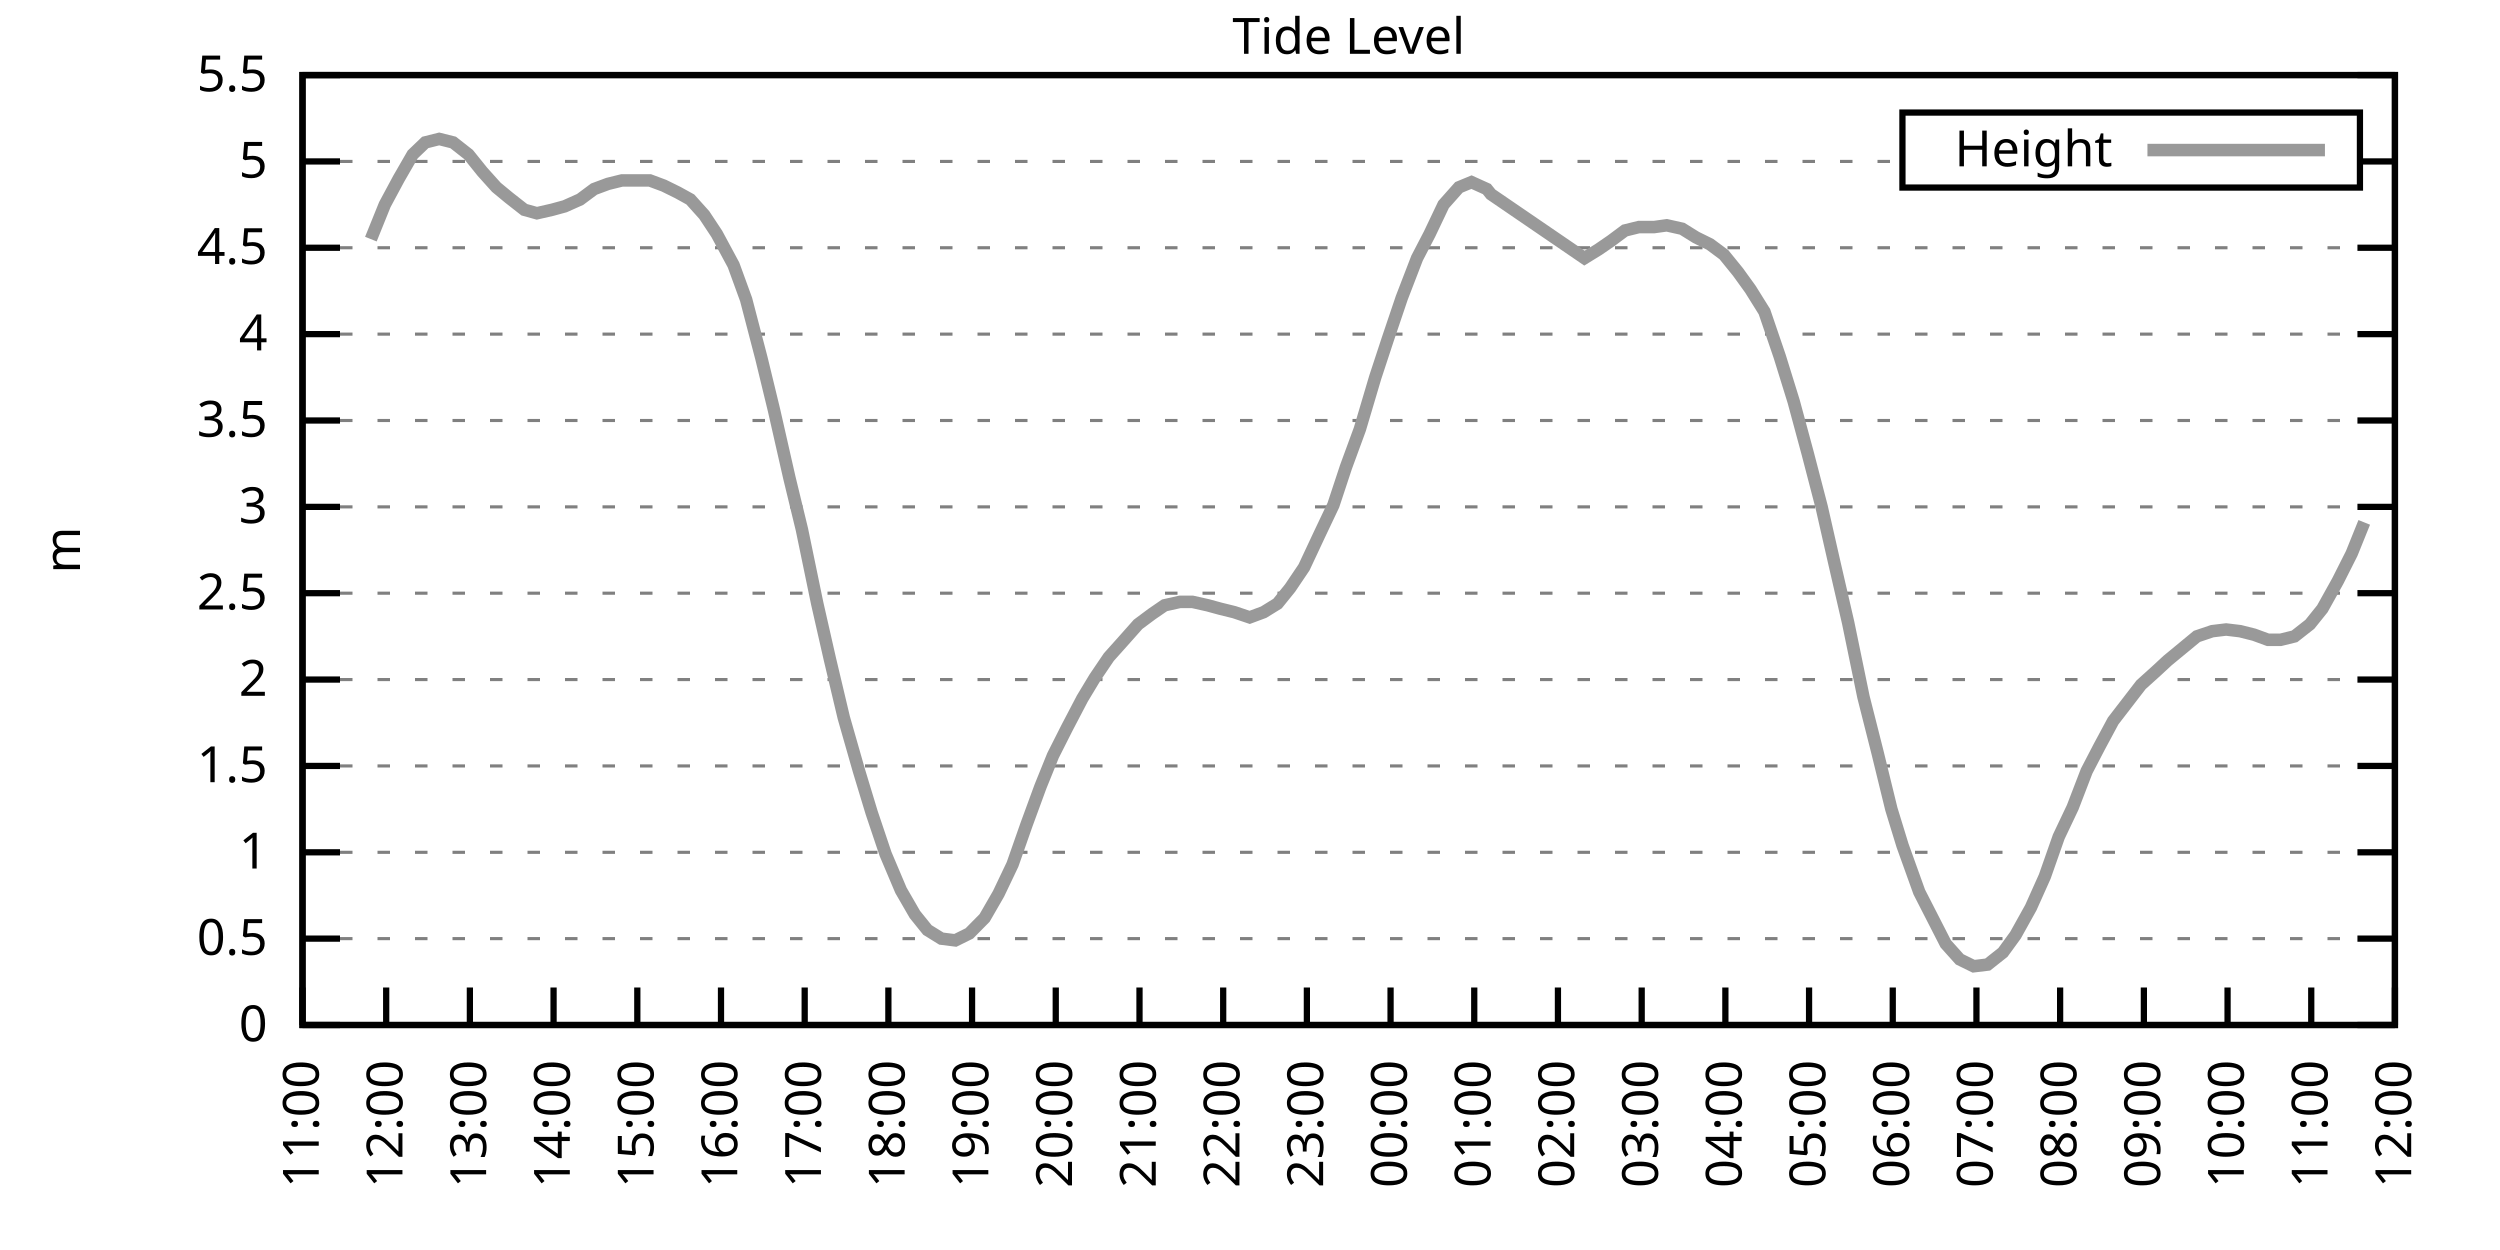
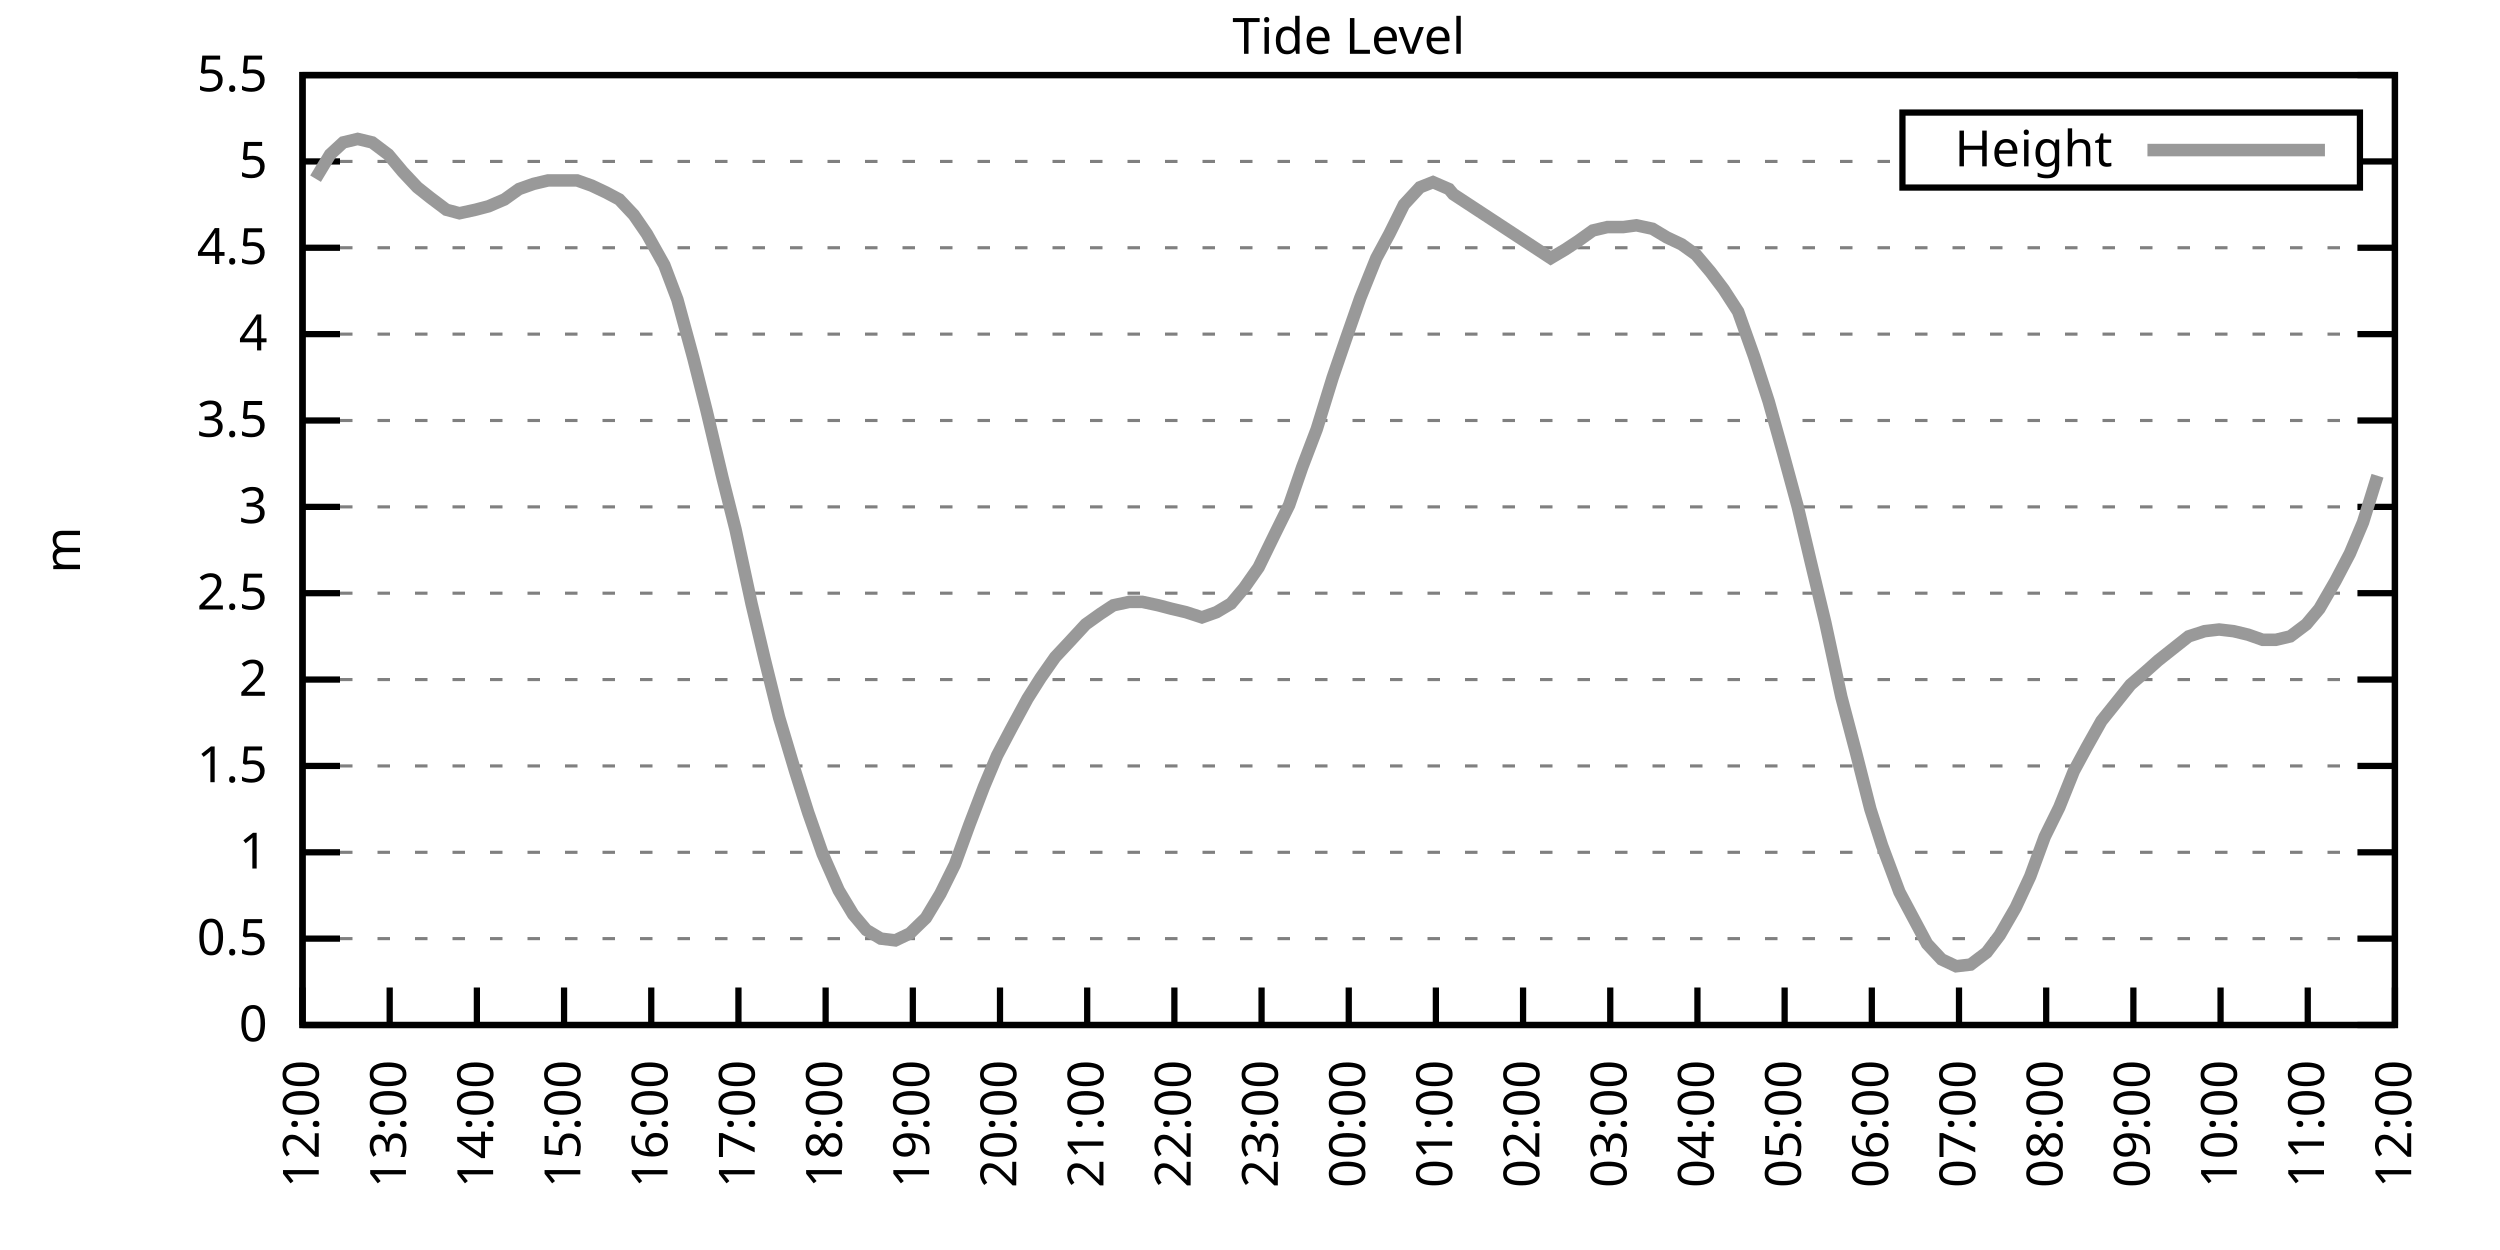
<svg xmlns="http://www.w3.org/2000/svg" xmlns:xlink="http://www.w3.org/1999/xlink" width="400" height="200" viewBox="0 0 400 200">
  <g id="gnuplot_canvas">
    <rect x="0" y="0" width="400" height="200" fill="none" />
    <defs>
      <circle id="gpDot" r="0.5" stroke-width="0.5" stroke="currentColor" />
      <path id="gpPt0" stroke-width="0.333" stroke="currentColor" d="M-1,0 h2 M0,-1 v2" />
      <path id="gpPt1" stroke-width="0.333" stroke="currentColor" d="M-1,-1 L1,1 M1,-1 L-1,1" />
      <path id="gpPt2" stroke-width="0.333" stroke="currentColor" d="M-1,0 L1,0 M0,-1 L0,1 M-1,-1 L1,1 M-1,1 L1,-1" />
      <rect id="gpPt3" stroke-width="0.333" stroke="currentColor" x="-1" y="-1" width="2" height="2" />
      <rect id="gpPt4" stroke-width="0.333" stroke="currentColor" fill="currentColor" x="-1" y="-1" width="2" height="2" />
      <circle id="gpPt5" stroke-width="0.333" stroke="currentColor" cx="0" cy="0" r="1" />
      <use xlink:href="#gpPt5" id="gpPt6" fill="currentColor" stroke="none" />
      <path id="gpPt7" stroke-width="0.333" stroke="currentColor" d="M0,-1.33 L-1.33,0.67 L1.33,0.67 z" />
      <use xlink:href="#gpPt7" id="gpPt8" fill="currentColor" stroke="none" />
      <use xlink:href="#gpPt7" id="gpPt9" stroke="currentColor" transform="rotate(180)" />
      <use xlink:href="#gpPt9" id="gpPt10" fill="currentColor" stroke="none" />
      <use xlink:href="#gpPt3" id="gpPt11" stroke="currentColor" transform="rotate(45)" />
      <use xlink:href="#gpPt11" id="gpPt12" fill="currentColor" stroke="none" />
      <path id="gpPt13" stroke-width="0.333" stroke="currentColor" d="M0,1.330 L1.265,0.411 L0.782,-1.067 L-0.782,-1.076 L-1.265,0.411 z" />
      <use xlink:href="#gpPt13" id="gpPt14" fill="currentColor" stroke="none" />
      <filter id="textbox" filterUnits="objectBoundingBox" x="0" y="0" height="1" width="1">
        <feFlood flood-color="white" flood-opacity="1" result="bgnd" />
        <feComposite in="SourceGraphic" in2="bgnd" operator="atop" />
      </filter>
      <filter id="greybox" filterUnits="objectBoundingBox" x="0" y="0" height="1" width="1">
        <feFlood flood-color="lightgrey" flood-opacity="1" result="grey" />
        <feComposite in="SourceGraphic" in2="grey" operator="atop" />
      </filter>
    </defs>
    <g fill="none" color="white" stroke="currentColor" stroke-width="1.00" stroke-linecap="butt" stroke-linejoin="miter">
</g>
    <g fill="none" color="black" stroke="currentColor" stroke-width="1.00" stroke-linecap="butt" stroke-linejoin="miter">
      <g stroke="none" shape-rendering="crispEdges">
        <polygon fill="rgb(255, 255, 255)" points="48.40,164.00 383.18,164.00 383.18,12.02 48.40,12.02 " />
      </g>
    </g>
    <g fill="none" color="black" stroke="currentColor" stroke-width="1.00" stroke-linecap="butt" stroke-linejoin="miter">
</g>
    <g fill="none" color="black" stroke="black" stroke-width="0.50" stroke-linecap="butt" stroke-linejoin="miter">
</g>
    <g fill="none" color="gray" stroke="currentColor" stroke-width="0.50" stroke-linecap="butt" stroke-linejoin="miter">
      <path stroke="gray" stroke-dasharray="2,4" class="gridline" d="M48.40,164.00 L383.19,164.00  " />
    </g>
    <g fill="none" color="gray" stroke="gray" stroke-width="1.00" stroke-linecap="butt" stroke-linejoin="miter">
</g>
    <g fill="none" color="black" stroke="currentColor" stroke-width="1.00" stroke-linecap="butt" stroke-linejoin="miter">
      <path stroke="black" d="M48.40,164.00 L54.40,164.00 M383.19,164.00 L377.19,164.00  " />
      <g transform="translate(42.80,166.60)" stroke="none" fill="black" font-family="Sans" font-size="8.00" text-anchor="end">
        <text>
          <tspan font-family="Sans"> 0</tspan>
        </text>
      </g>
    </g>
    <g fill="none" color="black" stroke="currentColor" stroke-width="1.00" stroke-linecap="butt" stroke-linejoin="miter">
</g>
    <g fill="none" color="black" stroke="black" stroke-width="0.50" stroke-linecap="butt" stroke-linejoin="miter">
</g>
    <g fill="none" color="gray" stroke="currentColor" stroke-width="0.50" stroke-linecap="butt" stroke-linejoin="miter">
      <path stroke="gray" stroke-dasharray="2,4" class="gridline" d="M48.40,150.18 L383.19,150.18  " />
    </g>
    <g fill="none" color="gray" stroke="gray" stroke-width="1.00" stroke-linecap="butt" stroke-linejoin="miter">
</g>
    <g fill="none" color="black" stroke="currentColor" stroke-width="1.00" stroke-linecap="butt" stroke-linejoin="miter">
      <path stroke="black" d="M48.40,150.18 L54.40,150.18 M383.19,150.18 L377.19,150.18  " />
      <g transform="translate(42.80,152.78)" stroke="none" fill="black" font-family="Sans" font-size="8.00" text-anchor="end">
        <text>
          <tspan font-family="Sans"> 0.5</tspan>
        </text>
      </g>
    </g>
    <g fill="none" color="black" stroke="currentColor" stroke-width="1.00" stroke-linecap="butt" stroke-linejoin="miter">
</g>
    <g fill="none" color="black" stroke="black" stroke-width="0.50" stroke-linecap="butt" stroke-linejoin="miter">
</g>
    <g fill="none" color="gray" stroke="currentColor" stroke-width="0.50" stroke-linecap="butt" stroke-linejoin="miter">
      <path stroke="gray" stroke-dasharray="2,4" class="gridline" d="M48.40,136.37 L383.19,136.37  " />
    </g>
    <g fill="none" color="gray" stroke="gray" stroke-width="1.00" stroke-linecap="butt" stroke-linejoin="miter">
</g>
    <g fill="none" color="black" stroke="currentColor" stroke-width="1.00" stroke-linecap="butt" stroke-linejoin="miter">
      <path stroke="black" d="M48.40,136.37 L54.40,136.37 M383.19,136.37 L377.19,136.37  " />
      <g transform="translate(42.80,138.97)" stroke="none" fill="black" font-family="Sans" font-size="8.00" text-anchor="end">
        <text>
          <tspan font-family="Sans"> 1</tspan>
        </text>
      </g>
    </g>
    <g fill="none" color="black" stroke="currentColor" stroke-width="1.00" stroke-linecap="butt" stroke-linejoin="miter">
</g>
    <g fill="none" color="black" stroke="black" stroke-width="0.50" stroke-linecap="butt" stroke-linejoin="miter">
</g>
    <g fill="none" color="gray" stroke="currentColor" stroke-width="0.50" stroke-linecap="butt" stroke-linejoin="miter">
      <path stroke="gray" stroke-dasharray="2,4" class="gridline" d="M48.40,122.55 L383.19,122.55  " />
    </g>
    <g fill="none" color="gray" stroke="gray" stroke-width="1.00" stroke-linecap="butt" stroke-linejoin="miter">
</g>
    <g fill="none" color="black" stroke="currentColor" stroke-width="1.00" stroke-linecap="butt" stroke-linejoin="miter">
      <path stroke="black" d="M48.40,122.55 L54.40,122.55 M383.19,122.55 L377.19,122.55  " />
      <g transform="translate(42.80,125.15)" stroke="none" fill="black" font-family="Sans" font-size="8.00" text-anchor="end">
        <text>
          <tspan font-family="Sans"> 1.5</tspan>
        </text>
      </g>
    </g>
    <g fill="none" color="black" stroke="currentColor" stroke-width="1.00" stroke-linecap="butt" stroke-linejoin="miter">
</g>
    <g fill="none" color="black" stroke="black" stroke-width="0.50" stroke-linecap="butt" stroke-linejoin="miter">
</g>
    <g fill="none" color="gray" stroke="currentColor" stroke-width="0.50" stroke-linecap="butt" stroke-linejoin="miter">
      <path stroke="gray" stroke-dasharray="2,4" class="gridline" d="M48.40,108.73 L383.19,108.73  " />
    </g>
    <g fill="none" color="gray" stroke="gray" stroke-width="1.00" stroke-linecap="butt" stroke-linejoin="miter">
</g>
    <g fill="none" color="black" stroke="currentColor" stroke-width="1.00" stroke-linecap="butt" stroke-linejoin="miter">
      <path stroke="black" d="M48.40,108.73 L54.40,108.73 M383.19,108.73 L377.19,108.73  " />
      <g transform="translate(42.80,111.33)" stroke="none" fill="black" font-family="Sans" font-size="8.00" text-anchor="end">
        <text>
          <tspan font-family="Sans"> 2</tspan>
        </text>
      </g>
    </g>
    <g fill="none" color="black" stroke="currentColor" stroke-width="1.00" stroke-linecap="butt" stroke-linejoin="miter">
</g>
    <g fill="none" color="black" stroke="black" stroke-width="0.50" stroke-linecap="butt" stroke-linejoin="miter">
</g>
    <g fill="none" color="gray" stroke="currentColor" stroke-width="0.50" stroke-linecap="butt" stroke-linejoin="miter">
      <path stroke="gray" stroke-dasharray="2,4" class="gridline" d="M48.40,94.91 L383.19,94.91  " />
    </g>
    <g fill="none" color="gray" stroke="gray" stroke-width="1.00" stroke-linecap="butt" stroke-linejoin="miter">
</g>
    <g fill="none" color="black" stroke="currentColor" stroke-width="1.00" stroke-linecap="butt" stroke-linejoin="miter">
      <path stroke="black" d="M48.40,94.91 L54.40,94.91 M383.19,94.91 L377.19,94.91  " />
      <g transform="translate(42.80,97.51)" stroke="none" fill="black" font-family="Sans" font-size="8.00" text-anchor="end">
        <text>
          <tspan font-family="Sans"> 2.5</tspan>
        </text>
      </g>
    </g>
    <g fill="none" color="black" stroke="currentColor" stroke-width="1.00" stroke-linecap="butt" stroke-linejoin="miter">
</g>
    <g fill="none" color="black" stroke="black" stroke-width="0.50" stroke-linecap="butt" stroke-linejoin="miter">
</g>
    <g fill="none" color="gray" stroke="currentColor" stroke-width="0.50" stroke-linecap="butt" stroke-linejoin="miter">
      <path stroke="gray" stroke-dasharray="2,4" class="gridline" d="M48.40,81.10 L383.19,81.10  " />
    </g>
    <g fill="none" color="gray" stroke="gray" stroke-width="1.00" stroke-linecap="butt" stroke-linejoin="miter">
</g>
    <g fill="none" color="black" stroke="currentColor" stroke-width="1.00" stroke-linecap="butt" stroke-linejoin="miter">
      <path stroke="black" d="M48.40,81.10 L54.40,81.10 M383.19,81.10 L377.19,81.10  " />
      <g transform="translate(42.80,83.70)" stroke="none" fill="black" font-family="Sans" font-size="8.00" text-anchor="end">
        <text>
          <tspan font-family="Sans"> 3</tspan>
        </text>
      </g>
    </g>
    <g fill="none" color="black" stroke="currentColor" stroke-width="1.00" stroke-linecap="butt" stroke-linejoin="miter">
</g>
    <g fill="none" color="black" stroke="black" stroke-width="0.50" stroke-linecap="butt" stroke-linejoin="miter">
</g>
    <g fill="none" color="gray" stroke="currentColor" stroke-width="0.50" stroke-linecap="butt" stroke-linejoin="miter">
      <path stroke="gray" stroke-dasharray="2,4" class="gridline" d="M48.40,67.28 L383.19,67.28  " />
    </g>
    <g fill="none" color="gray" stroke="gray" stroke-width="1.00" stroke-linecap="butt" stroke-linejoin="miter">
</g>
    <g fill="none" color="black" stroke="currentColor" stroke-width="1.00" stroke-linecap="butt" stroke-linejoin="miter">
      <path stroke="black" d="M48.40,67.28 L54.40,67.28 M383.19,67.28 L377.19,67.28  " />
      <g transform="translate(42.80,69.88)" stroke="none" fill="black" font-family="Sans" font-size="8.00" text-anchor="end">
        <text>
          <tspan font-family="Sans"> 3.5</tspan>
        </text>
      </g>
    </g>
    <g fill="none" color="black" stroke="currentColor" stroke-width="1.00" stroke-linecap="butt" stroke-linejoin="miter">
</g>
    <g fill="none" color="black" stroke="black" stroke-width="0.50" stroke-linecap="butt" stroke-linejoin="miter">
</g>
    <g fill="none" color="gray" stroke="currentColor" stroke-width="0.50" stroke-linecap="butt" stroke-linejoin="miter">
      <path stroke="gray" stroke-dasharray="2,4" class="gridline" d="M48.40,53.46 L383.19,53.46  " />
    </g>
    <g fill="none" color="gray" stroke="gray" stroke-width="1.00" stroke-linecap="butt" stroke-linejoin="miter">
</g>
    <g fill="none" color="black" stroke="currentColor" stroke-width="1.00" stroke-linecap="butt" stroke-linejoin="miter">
      <path stroke="black" d="M48.40,53.46 L54.40,53.46 M383.19,53.46 L377.19,53.46  " />
      <g transform="translate(42.80,56.06)" stroke="none" fill="black" font-family="Sans" font-size="8.00" text-anchor="end">
        <text>
          <tspan font-family="Sans"> 4</tspan>
        </text>
      </g>
    </g>
    <g fill="none" color="black" stroke="currentColor" stroke-width="1.00" stroke-linecap="butt" stroke-linejoin="miter">
</g>
    <g fill="none" color="black" stroke="black" stroke-width="0.50" stroke-linecap="butt" stroke-linejoin="miter">
</g>
    <g fill="none" color="gray" stroke="currentColor" stroke-width="0.50" stroke-linecap="butt" stroke-linejoin="miter">
      <path stroke="gray" stroke-dasharray="2,4" class="gridline" d="M48.40,39.64 L383.19,39.64  " />
    </g>
    <g fill="none" color="gray" stroke="gray" stroke-width="1.00" stroke-linecap="butt" stroke-linejoin="miter">
</g>
    <g fill="none" color="black" stroke="currentColor" stroke-width="1.00" stroke-linecap="butt" stroke-linejoin="miter">
      <path stroke="black" d="M48.40,39.64 L54.40,39.64 M383.19,39.64 L377.19,39.64  " />
      <g transform="translate(42.80,42.24)" stroke="none" fill="black" font-family="Sans" font-size="8.00" text-anchor="end">
        <text>
          <tspan font-family="Sans"> 4.5</tspan>
        </text>
      </g>
    </g>
    <g fill="none" color="black" stroke="currentColor" stroke-width="1.00" stroke-linecap="butt" stroke-linejoin="miter">
</g>
    <g fill="none" color="black" stroke="black" stroke-width="0.50" stroke-linecap="butt" stroke-linejoin="miter">
</g>
    <g fill="none" color="gray" stroke="currentColor" stroke-width="0.50" stroke-linecap="butt" stroke-linejoin="miter">
      <path stroke="gray" stroke-dasharray="2,4" class="gridline" d="M48.40,25.83 L304.39,25.83 M377.59,25.83 L383.19,25.83  " />
    </g>
    <g fill="none" color="gray" stroke="gray" stroke-width="1.00" stroke-linecap="butt" stroke-linejoin="miter">
</g>
    <g fill="none" color="black" stroke="currentColor" stroke-width="1.00" stroke-linecap="butt" stroke-linejoin="miter">
      <path stroke="black" d="M48.40,25.83 L54.40,25.83 M383.19,25.83 L377.19,25.83  " />
      <g transform="translate(42.80,28.43)" stroke="none" fill="black" font-family="Sans" font-size="8.00" text-anchor="end">
        <text>
          <tspan font-family="Sans"> 5</tspan>
        </text>
      </g>
    </g>
    <g fill="none" color="black" stroke="currentColor" stroke-width="1.00" stroke-linecap="butt" stroke-linejoin="miter">
</g>
    <g fill="none" color="black" stroke="black" stroke-width="0.50" stroke-linecap="butt" stroke-linejoin="miter">
</g>
    <g fill="none" color="gray" stroke="currentColor" stroke-width="0.50" stroke-linecap="butt" stroke-linejoin="miter">
      <path stroke="gray" stroke-dasharray="2,4" class="gridline" d="M48.40,12.01 L383.19,12.01  " />
    </g>
    <g fill="none" color="gray" stroke="gray" stroke-width="1.00" stroke-linecap="butt" stroke-linejoin="miter">
</g>
    <g fill="none" color="black" stroke="currentColor" stroke-width="1.00" stroke-linecap="butt" stroke-linejoin="miter">
      <path stroke="black" d="M48.40,12.01 L54.40,12.01 M383.19,12.01 L377.19,12.01  " />
      <g transform="translate(42.80,14.61)" stroke="none" fill="black" font-family="Sans" font-size="8.00" text-anchor="end">
        <text>
          <tspan font-family="Sans"> 5.5</tspan>
        </text>
      </g>
    </g>
    <g fill="none" color="black" stroke="currentColor" stroke-width="1.00" stroke-linecap="butt" stroke-linejoin="miter">
      <path stroke="black" d="M48.40,164.00 L48.40,158.00  " />
      <g transform="translate(51.00,169.60) rotate(270.00)" stroke="none" fill="black" font-family="Sans" font-size="8.00" text-anchor="end">
        <text>
-           <tspan font-family="Sans">11:00</tspan>
-         </text>
-       </g>
-     </g>
-     <g fill="none" color="black" stroke="currentColor" stroke-width="1.00" stroke-linecap="butt" stroke-linejoin="miter">
-       <path stroke="black" d="M61.79,164.00 L61.79,158.00  " />
-       <g transform="translate(64.39,169.60) rotate(270.00)" stroke="none" fill="black" font-family="Sans" font-size="8.00" text-anchor="end">
-         <text>
          <tspan font-family="Sans">12:00</tspan>
        </text>
      </g>
    </g>
    <g fill="none" color="black" stroke="currentColor" stroke-width="1.00" stroke-linecap="butt" stroke-linejoin="miter">
-       <path stroke="black" d="M75.18,164.00 L75.18,158.00  " />
-       <g transform="translate(77.78,169.60) rotate(270.00)" stroke="none" fill="black" font-family="Sans" font-size="8.00" text-anchor="end">
+       <path stroke="black" d="M62.35,164.00 L62.35,158.00  " />
+       <g transform="translate(64.95,169.60) rotate(270.00)" stroke="none" fill="black" font-family="Sans" font-size="8.00" text-anchor="end">
        <text>
          <tspan font-family="Sans">13:00</tspan>
        </text>
      </g>
    </g>
    <g fill="none" color="black" stroke="currentColor" stroke-width="1.00" stroke-linecap="butt" stroke-linejoin="miter">
-       <path stroke="black" d="M88.57,164.00 L88.57,158.00  " />
-       <g transform="translate(91.17,169.60) rotate(270.00)" stroke="none" fill="black" font-family="Sans" font-size="8.00" text-anchor="end">
+       <path stroke="black" d="M76.30,164.00 L76.30,158.00  " />
+       <g transform="translate(78.90,169.60) rotate(270.00)" stroke="none" fill="black" font-family="Sans" font-size="8.00" text-anchor="end">
        <text>
          <tspan font-family="Sans">14:00</tspan>
        </text>
      </g>
    </g>
    <g fill="none" color="black" stroke="currentColor" stroke-width="1.00" stroke-linecap="butt" stroke-linejoin="miter">
-       <path stroke="black" d="M101.97,164.00 L101.97,158.00  " />
-       <g transform="translate(104.57,169.60) rotate(270.00)" stroke="none" fill="black" font-family="Sans" font-size="8.00" text-anchor="end">
+       <path stroke="black" d="M90.25,164.00 L90.25,158.00  " />
+       <g transform="translate(92.85,169.60) rotate(270.00)" stroke="none" fill="black" font-family="Sans" font-size="8.00" text-anchor="end">
        <text>
          <tspan font-family="Sans">15:00</tspan>
        </text>
      </g>
    </g>
    <g fill="none" color="black" stroke="currentColor" stroke-width="1.00" stroke-linecap="butt" stroke-linejoin="miter">
-       <path stroke="black" d="M115.36,164.00 L115.36,158.00  " />
-       <g transform="translate(117.96,169.60) rotate(270.00)" stroke="none" fill="black" font-family="Sans" font-size="8.00" text-anchor="end">
+       <path stroke="black" d="M104.20,164.00 L104.20,158.00  " />
+       <g transform="translate(106.80,169.60) rotate(270.00)" stroke="none" fill="black" font-family="Sans" font-size="8.00" text-anchor="end">
        <text>
          <tspan font-family="Sans">16:00</tspan>
        </text>
      </g>
    </g>
    <g fill="none" color="black" stroke="currentColor" stroke-width="1.00" stroke-linecap="butt" stroke-linejoin="miter">
-       <path stroke="black" d="M128.75,164.00 L128.75,158.00  " />
-       <g transform="translate(131.35,169.60) rotate(270.00)" stroke="none" fill="black" font-family="Sans" font-size="8.00" text-anchor="end">
+       <path stroke="black" d="M118.15,164.00 L118.15,158.00  " />
+       <g transform="translate(120.75,169.60) rotate(270.00)" stroke="none" fill="black" font-family="Sans" font-size="8.00" text-anchor="end">
        <text>
          <tspan font-family="Sans">17:00</tspan>
        </text>
      </g>
    </g>
    <g fill="none" color="black" stroke="currentColor" stroke-width="1.00" stroke-linecap="butt" stroke-linejoin="miter">
-       <path stroke="black" d="M142.14,164.00 L142.14,158.00  " />
-       <g transform="translate(144.74,169.60) rotate(270.00)" stroke="none" fill="black" font-family="Sans" font-size="8.00" text-anchor="end">
+       <path stroke="black" d="M132.10,164.00 L132.10,158.00  " />
+       <g transform="translate(134.70,169.60) rotate(270.00)" stroke="none" fill="black" font-family="Sans" font-size="8.00" text-anchor="end">
        <text>
          <tspan font-family="Sans">18:00</tspan>
        </text>
      </g>
    </g>
    <g fill="none" color="black" stroke="currentColor" stroke-width="1.00" stroke-linecap="butt" stroke-linejoin="miter">
-       <path stroke="black" d="M155.53,164.00 L155.53,158.00  " />
-       <g transform="translate(158.13,169.60) rotate(270.00)" stroke="none" fill="black" font-family="Sans" font-size="8.00" text-anchor="end">
+       <path stroke="black" d="M146.05,164.00 L146.05,158.00  " />
+       <g transform="translate(148.65,169.60) rotate(270.00)" stroke="none" fill="black" font-family="Sans" font-size="8.00" text-anchor="end">
        <text>
          <tspan font-family="Sans">19:00</tspan>
        </text>
      </g>
    </g>
    <g fill="none" color="black" stroke="currentColor" stroke-width="1.00" stroke-linecap="butt" stroke-linejoin="miter">
-       <path stroke="black" d="M168.92,164.00 L168.92,158.00  " />
-       <g transform="translate(171.52,169.60) rotate(270.00)" stroke="none" fill="black" font-family="Sans" font-size="8.00" text-anchor="end">
+       <path stroke="black" d="M160.00,164.00 L160.00,158.00  " />
+       <g transform="translate(162.60,169.60) rotate(270.00)" stroke="none" fill="black" font-family="Sans" font-size="8.00" text-anchor="end">
        <text>
          <tspan font-family="Sans">20:00</tspan>
        </text>
      </g>
    </g>
    <g fill="none" color="black" stroke="currentColor" stroke-width="1.00" stroke-linecap="butt" stroke-linejoin="miter">
-       <path stroke="black" d="M182.32,164.00 L182.32,158.00  " />
-       <g transform="translate(184.92,169.60) rotate(270.00)" stroke="none" fill="black" font-family="Sans" font-size="8.00" text-anchor="end">
+       <path stroke="black" d="M173.95,164.00 L173.95,158.00  " />
+       <g transform="translate(176.55,169.60) rotate(270.00)" stroke="none" fill="black" font-family="Sans" font-size="8.00" text-anchor="end">
        <text>
          <tspan font-family="Sans">21:00</tspan>
        </text>
      </g>
    </g>
    <g fill="none" color="black" stroke="currentColor" stroke-width="1.00" stroke-linecap="butt" stroke-linejoin="miter">
-       <path stroke="black" d="M195.71,164.00 L195.71,158.00  " />
-       <g transform="translate(198.31,169.60) rotate(270.00)" stroke="none" fill="black" font-family="Sans" font-size="8.00" text-anchor="end">
+       <path stroke="black" d="M187.90,164.00 L187.90,158.00  " />
+       <g transform="translate(190.50,169.60) rotate(270.00)" stroke="none" fill="black" font-family="Sans" font-size="8.00" text-anchor="end">
        <text>
          <tspan font-family="Sans">22:00</tspan>
        </text>
      </g>
    </g>
    <g fill="none" color="black" stroke="currentColor" stroke-width="1.00" stroke-linecap="butt" stroke-linejoin="miter">
-       <path stroke="black" d="M209.10,164.00 L209.10,158.00  " />
-       <g transform="translate(211.70,169.60) rotate(270.00)" stroke="none" fill="black" font-family="Sans" font-size="8.00" text-anchor="end">
+       <path stroke="black" d="M201.85,164.00 L201.85,158.00  " />
+       <g transform="translate(204.45,169.60) rotate(270.00)" stroke="none" fill="black" font-family="Sans" font-size="8.00" text-anchor="end">
        <text>
          <tspan font-family="Sans">23:00</tspan>
        </text>
      </g>
    </g>
    <g fill="none" color="black" stroke="currentColor" stroke-width="1.00" stroke-linecap="butt" stroke-linejoin="miter">
-       <path stroke="black" d="M222.49,164.00 L222.49,158.00  " />
-       <g transform="translate(225.09,169.60) rotate(270.00)" stroke="none" fill="black" font-family="Sans" font-size="8.00" text-anchor="end">
+       <path stroke="black" d="M215.80,164.00 L215.80,158.00  " />
+       <g transform="translate(218.40,169.60) rotate(270.00)" stroke="none" fill="black" font-family="Sans" font-size="8.00" text-anchor="end">
        <text>
          <tspan font-family="Sans">00:00</tspan>
        </text>
      </g>
    </g>
    <g fill="none" color="black" stroke="currentColor" stroke-width="1.00" stroke-linecap="butt" stroke-linejoin="miter">
-       <path stroke="black" d="M235.88,164.00 L235.88,158.00  " />
-       <g transform="translate(238.48,169.60) rotate(270.00)" stroke="none" fill="black" font-family="Sans" font-size="8.00" text-anchor="end">
+       <path stroke="black" d="M229.74,164.00 L229.74,158.00  " />
+       <g transform="translate(232.34,169.60) rotate(270.00)" stroke="none" fill="black" font-family="Sans" font-size="8.00" text-anchor="end">
        <text>
          <tspan font-family="Sans">01:00</tspan>
        </text>
      </g>
    </g>
    <g fill="none" color="black" stroke="currentColor" stroke-width="1.00" stroke-linecap="butt" stroke-linejoin="miter">
-       <path stroke="black" d="M249.27,164.00 L249.27,158.00  " />
-       <g transform="translate(251.87,169.60) rotate(270.00)" stroke="none" fill="black" font-family="Sans" font-size="8.00" text-anchor="end">
+       <path stroke="black" d="M243.69,164.00 L243.69,158.00  " />
+       <g transform="translate(246.29,169.60) rotate(270.00)" stroke="none" fill="black" font-family="Sans" font-size="8.00" text-anchor="end">
        <text>
          <tspan font-family="Sans">02:00</tspan>
        </text>
      </g>
    </g>
    <g fill="none" color="black" stroke="currentColor" stroke-width="1.00" stroke-linecap="butt" stroke-linejoin="miter">
-       <path stroke="black" d="M262.67,164.00 L262.67,158.00  " />
-       <g transform="translate(265.27,169.60) rotate(270.00)" stroke="none" fill="black" font-family="Sans" font-size="8.00" text-anchor="end">
+       <path stroke="black" d="M257.64,164.00 L257.64,158.00  " />
+       <g transform="translate(260.24,169.60) rotate(270.00)" stroke="none" fill="black" font-family="Sans" font-size="8.00" text-anchor="end">
        <text>
          <tspan font-family="Sans">03:00</tspan>
        </text>
      </g>
    </g>
    <g fill="none" color="black" stroke="currentColor" stroke-width="1.00" stroke-linecap="butt" stroke-linejoin="miter">
-       <path stroke="black" d="M276.06,164.00 L276.06,158.00  " />
-       <g transform="translate(278.66,169.60) rotate(270.00)" stroke="none" fill="black" font-family="Sans" font-size="8.00" text-anchor="end">
+       <path stroke="black" d="M271.59,164.00 L271.59,158.00  " />
+       <g transform="translate(274.19,169.60) rotate(270.00)" stroke="none" fill="black" font-family="Sans" font-size="8.00" text-anchor="end">
        <text>
          <tspan font-family="Sans">04:00</tspan>
        </text>
      </g>
    </g>
    <g fill="none" color="black" stroke="currentColor" stroke-width="1.00" stroke-linecap="butt" stroke-linejoin="miter">
-       <path stroke="black" d="M289.45,164.00 L289.45,158.00  " />
-       <g transform="translate(292.05,169.60) rotate(270.00)" stroke="none" fill="black" font-family="Sans" font-size="8.00" text-anchor="end">
+       <path stroke="black" d="M285.54,164.00 L285.54,158.00  " />
+       <g transform="translate(288.14,169.60) rotate(270.00)" stroke="none" fill="black" font-family="Sans" font-size="8.00" text-anchor="end">
        <text>
          <tspan font-family="Sans">05:00</tspan>
        </text>
      </g>
    </g>
    <g fill="none" color="black" stroke="currentColor" stroke-width="1.00" stroke-linecap="butt" stroke-linejoin="miter">
-       <path stroke="black" d="M302.84,164.00 L302.84,158.00  " />
-       <g transform="translate(305.44,169.60) rotate(270.00)" stroke="none" fill="black" font-family="Sans" font-size="8.00" text-anchor="end">
+       <path stroke="black" d="M299.49,164.00 L299.49,158.00  " />
+       <g transform="translate(302.09,169.60) rotate(270.00)" stroke="none" fill="black" font-family="Sans" font-size="8.00" text-anchor="end">
        <text>
          <tspan font-family="Sans">06:00</tspan>
        </text>
      </g>
    </g>
    <g fill="none" color="black" stroke="currentColor" stroke-width="1.00" stroke-linecap="butt" stroke-linejoin="miter">
-       <path stroke="black" d="M316.23,164.00 L316.23,158.00  " />
-       <g transform="translate(318.83,169.60) rotate(270.00)" stroke="none" fill="black" font-family="Sans" font-size="8.00" text-anchor="end">
+       <path stroke="black" d="M313.44,164.00 L313.44,158.00  " />
+       <g transform="translate(316.04,169.60) rotate(270.00)" stroke="none" fill="black" font-family="Sans" font-size="8.00" text-anchor="end">
        <text>
          <tspan font-family="Sans">07:00</tspan>
        </text>
      </g>
    </g>
    <g fill="none" color="black" stroke="currentColor" stroke-width="1.00" stroke-linecap="butt" stroke-linejoin="miter">
-       <path stroke="black" d="M329.62,164.00 L329.62,158.00  " />
-       <g transform="translate(332.22,169.60) rotate(270.00)" stroke="none" fill="black" font-family="Sans" font-size="8.00" text-anchor="end">
+       <path stroke="black" d="M327.39,164.00 L327.39,158.00  " />
+       <g transform="translate(329.99,169.60) rotate(270.00)" stroke="none" fill="black" font-family="Sans" font-size="8.00" text-anchor="end">
        <text>
          <tspan font-family="Sans">08:00</tspan>
        </text>
      </g>
    </g>
    <g fill="none" color="black" stroke="currentColor" stroke-width="1.00" stroke-linecap="butt" stroke-linejoin="miter">
-       <path stroke="black" d="M343.02,164.00 L343.02,158.00  " />
-       <g transform="translate(345.62,169.60) rotate(270.00)" stroke="none" fill="black" font-family="Sans" font-size="8.00" text-anchor="end">
+       <path stroke="black" d="M341.34,164.00 L341.34,158.00  " />
+       <g transform="translate(343.94,169.60) rotate(270.00)" stroke="none" fill="black" font-family="Sans" font-size="8.00" text-anchor="end">
        <text>
          <tspan font-family="Sans">09:00</tspan>
        </text>
      </g>
    </g>
    <g fill="none" color="black" stroke="currentColor" stroke-width="1.00" stroke-linecap="butt" stroke-linejoin="miter">
-       <path stroke="black" d="M356.41,164.00 L356.41,158.00  " />
-       <g transform="translate(359.01,169.60) rotate(270.00)" stroke="none" fill="black" font-family="Sans" font-size="8.00" text-anchor="end">
+       <path stroke="black" d="M355.29,164.00 L355.29,158.00  " />
+       <g transform="translate(357.89,169.60) rotate(270.00)" stroke="none" fill="black" font-family="Sans" font-size="8.00" text-anchor="end">
        <text>
          <tspan font-family="Sans">10:00</tspan>
        </text>
      </g>
    </g>
    <g fill="none" color="black" stroke="currentColor" stroke-width="1.00" stroke-linecap="butt" stroke-linejoin="miter">
-       <path stroke="black" d="M369.80,164.00 L369.80,158.00  " />
-       <g transform="translate(372.40,169.60) rotate(270.00)" stroke="none" fill="black" font-family="Sans" font-size="8.00" text-anchor="end">
+       <path stroke="black" d="M369.24,164.00 L369.24,158.00  " />
+       <g transform="translate(371.84,169.60) rotate(270.00)" stroke="none" fill="black" font-family="Sans" font-size="8.00" text-anchor="end">
        <text>
          <tspan font-family="Sans">11:00</tspan>
        </text>
      </g>
    </g>
    <g fill="none" color="black" stroke="currentColor" stroke-width="1.00" stroke-linecap="butt" stroke-linejoin="miter">
      <path stroke="black" d="M383.19,164.00 L383.19,158.00  " />
      <g transform="translate(385.79,169.60) rotate(270.00)" stroke="none" fill="black" font-family="Sans" font-size="8.00" text-anchor="end">
        <text>
          <tspan font-family="Sans">12:00</tspan>
        </text>
      </g>
    </g>
    <g fill="none" color="black" stroke="currentColor" stroke-width="1.00" stroke-linecap="butt" stroke-linejoin="miter">
</g>
    <g fill="none" color="black" stroke="currentColor" stroke-width="1.00" stroke-linecap="butt" stroke-linejoin="miter">
      <path stroke="black" d="M48.40,12.01 L48.40,164.00 L383.19,164.00 L383.19,12.01 L48.40,12.01 Z  " />
    </g>
    <g fill="none" color="black" stroke="currentColor" stroke-width="1.00" stroke-linecap="butt" stroke-linejoin="miter">
</g>
    <g fill="none" color="black" stroke="currentColor" stroke-width="1.00" stroke-linecap="butt" stroke-linejoin="miter">
      <path stroke="black" d="M304.39,30.01 L304.39,18.01 L377.59,18.01 L377.59,30.01 L304.39,30.01 Z  " />
    </g>
    <g id="Tide_level_plot_1">
      <g fill="none" color="white" stroke="black" stroke-width="2.00" stroke-linecap="butt" stroke-linejoin="miter">
</g>
      <g fill="none" color="black" stroke="currentColor" stroke-width="2.00" stroke-linecap="butt" stroke-linejoin="miter">
        <g transform="translate(337.99,26.61)" stroke="none" fill="black" font-family="Sans" font-size="8.00" text-anchor="end">
          <text>
            <tspan font-family="Sans">Height</tspan>
          </text>
        </g>
      </g>
      <g fill="none" color="black" stroke="currentColor" stroke-width="2.00" stroke-linecap="butt" stroke-linejoin="miter">
-         <path stroke="rgb(153, 153, 153)" d="M343.59,24.01 L371.99,24.01 M59.34,38.26 L61.57,32.74 L63.80,28.59 L66.03,24.72 L68.04,22.79 L70.27,22.23   L72.50,22.79 L74.96,24.72 L77.19,27.49 L79.42,29.97 L81.43,31.63 L83.89,33.56 L85.90,34.12 L88.35,33.56   L90.36,33.01 L92.82,31.91 L95.05,30.25 L97.28,29.42 L99.51,28.87 L101.30,28.87 L103.98,28.87 L106.21,29.70   L108.44,30.80 L110.45,31.91 L112.68,34.39 L114.69,37.43 L117.37,42.41 L119.38,47.93 L121.83,57.33 L123.84,65.62   L126.29,76.40 L128.30,84.69 L130.76,96.57 L132.77,105.41 L135.00,114.81 L137.45,123.38 L139.46,130.01 L141.69,136.64   L144.15,142.45 L146.38,146.31 L148.39,148.80 L150.62,150.18 L152.85,150.46 L155.09,149.35 L157.54,146.87 L159.77,143.00   L162.01,138.30 L164.24,131.94 L166.47,125.86 L168.48,120.89 L170.71,116.47 L173.17,111.77 L175.17,108.45 L177.41,105.14   L179.64,102.65 L182.09,99.89 L184.32,98.23 L186.33,96.85 L188.79,96.30 L190.80,96.30 L193.25,96.85 L195.26,97.40   L197.49,97.95 L199.95,98.78 L202.18,97.95 L204.41,96.57 L206.42,94.08 L208.65,90.77 L211.11,85.52 L213.34,80.82   L215.35,74.74 L217.58,68.66 L220.04,60.37 L222.04,54.29 L224.28,47.66 L226.73,41.30 L228.74,37.43 L230.97,32.74   L233.43,29.97 L235.44,29.14 L237.89,30.25 L238.56,31.08 L253.51,41.30 L255.75,39.92 L257.76,38.54 L259.99,36.88   L262.22,36.33 L264.67,36.33 L266.68,36.05 L269.14,36.60 L271.37,37.99 L273.60,39.09 L275.83,40.75 L278.07,43.51   L280.07,46.28 L282.31,49.87 L284.76,57.05 L286.99,64.24 L289.23,72.53 L291.46,81.10 L293.47,89.94 L295.70,99.61   L298.15,111.49 L300.39,120.34 L302.62,129.46 L304.40,135.26 L307.08,142.72 L311.32,151.01 L313.55,153.50 L315.79,154.60   L318.02,154.33 L320.47,152.39 L322.48,149.63 L324.94,145.21 L327.17,140.23 L329.40,133.88 L331.63,129.18 L333.86,123.38   L335.87,119.51 L338.10,115.36 L342.57,109.56 L345.02,107.35 L346.81,105.69 L349.49,103.48 L351.50,101.82 L353.95,100.99   L356.18,100.72 L358.42,100.99 L360.65,101.55 L362.88,102.37 L364.89,102.37 L367.12,101.82 L369.58,99.89 L371.58,97.40   L374.04,92.98 L376.27,88.56 L378.28,83.58  " />
+         <path stroke="rgb(153, 153, 153)" d="M343.59,24.01 L371.99,24.01 M50.49,28.59 L52.82,24.72 L54.91,22.79 L57.23,22.23 L59.56,22.79 L62.12,24.72   L64.44,27.49 L66.77,29.97 L68.86,31.63 L71.42,33.56 L73.51,34.12 L76.07,33.56 L78.16,33.01 L80.72,31.91   L83.04,30.25 L85.37,29.42 L87.69,28.87 L89.55,28.87 L92.34,28.87 L94.67,29.70 L96.99,30.80 L99.08,31.91   L101.41,34.39 L103.50,37.43 L106.29,42.41 L108.38,47.93 L110.94,57.33 L113.03,65.62 L115.59,76.40 L117.68,84.69   L120.24,96.57 L122.33,105.41 L124.66,114.81 L127.22,123.38 L129.31,130.01 L131.63,136.64 L134.19,142.45 L136.51,146.31   L138.61,148.80 L140.93,150.18 L143.26,150.46 L145.58,149.35 L148.14,146.87 L150.46,143.00 L152.79,138.30 L155.11,131.94   L157.44,125.86 L159.53,120.89 L161.86,116.47 L164.41,111.77 L166.51,108.45 L168.83,105.14 L171.16,102.65 L173.71,99.89   L176.04,98.23 L178.13,96.85 L180.69,96.30 L182.78,96.30 L185.34,96.85 L187.43,97.40 L189.76,97.95 L192.31,98.78   L194.64,97.95 L196.96,96.57 L199.06,94.08 L201.38,90.77 L203.94,85.52 L206.26,80.82 L208.36,74.74 L210.68,68.66   L213.24,60.37 L215.33,54.29 L217.65,47.66 L220.21,41.30 L222.30,37.43 L224.63,32.74 L227.19,29.97 L229.28,29.14   L231.84,30.25 L232.53,31.08 L248.11,41.30 L250.44,39.92 L252.53,38.54 L254.85,36.88 L257.18,36.33 L259.74,36.33   L261.83,36.05 L264.39,36.60 L266.71,37.99 L269.04,39.09 L271.36,40.75 L273.69,43.51 L275.78,46.28 L278.10,49.87   L280.66,57.05 L282.99,64.24 L285.31,72.53 L287.64,81.10 L289.73,89.94 L292.05,99.61 L294.61,111.49 L296.94,120.34   L299.26,129.46 L301.12,135.26 L303.91,142.72 L308.33,151.01 L310.65,153.50 L312.98,154.60 L315.30,154.33 L317.86,152.39   L319.95,149.63 L322.51,145.21 L324.83,140.23 L327.16,133.88 L329.48,129.18 L331.81,123.38 L333.90,119.51 L336.23,115.36   L340.88,109.56 L343.43,107.35 L345.29,105.69 L348.08,103.48 L350.18,101.82 L352.73,100.99 L355.06,100.72 L357.38,100.99   L359.71,101.55 L362.03,102.37 L364.13,102.37 L366.45,101.82 L369.01,99.89 L371.10,97.40 L373.66,92.98 L375.98,88.56   L378.08,83.58 L380.40,76.12  " />
      </g>
    </g>
    <g fill="none" color="black" stroke="currentColor" stroke-width="2.00" stroke-linecap="butt" stroke-linejoin="miter">
</g>
    <g fill="none" color="black" stroke="black" stroke-width="1.00" stroke-linecap="butt" stroke-linejoin="miter">
</g>
    <g fill="none" color="black" stroke="currentColor" stroke-width="1.00" stroke-linecap="butt" stroke-linejoin="miter">
      <path stroke="black" d="M48.40,12.01 L48.40,164.00 L383.19,164.00 L383.19,12.01 L48.40,12.01 Z  " />
      <g transform="translate(12.80,88.01) rotate(270.00)" stroke="none" fill="black" font-family="Sans" font-size="8.00" text-anchor="middle">
        <text>
          <tspan font-family="Sans">m</tspan>
        </text>
      </g>
    </g>
    <g fill="none" color="black" stroke="currentColor" stroke-width="1.00" stroke-linecap="butt" stroke-linejoin="miter">
</g>
    <g fill="none" color="black" stroke="currentColor" stroke-width="1.00" stroke-linecap="butt" stroke-linejoin="miter">
      <g transform="translate(215.79,8.61)" stroke="none" fill="black" font-family="Sans" font-size="8.00" text-anchor="middle">
        <text>
          <tspan font-family="Sans">Tide Level</tspan>
        </text>
      </g>
    </g>
    <g fill="none" color="black" stroke="currentColor" stroke-width="1.00" stroke-linecap="butt" stroke-linejoin="miter">
</g>
  </g>
</svg>
